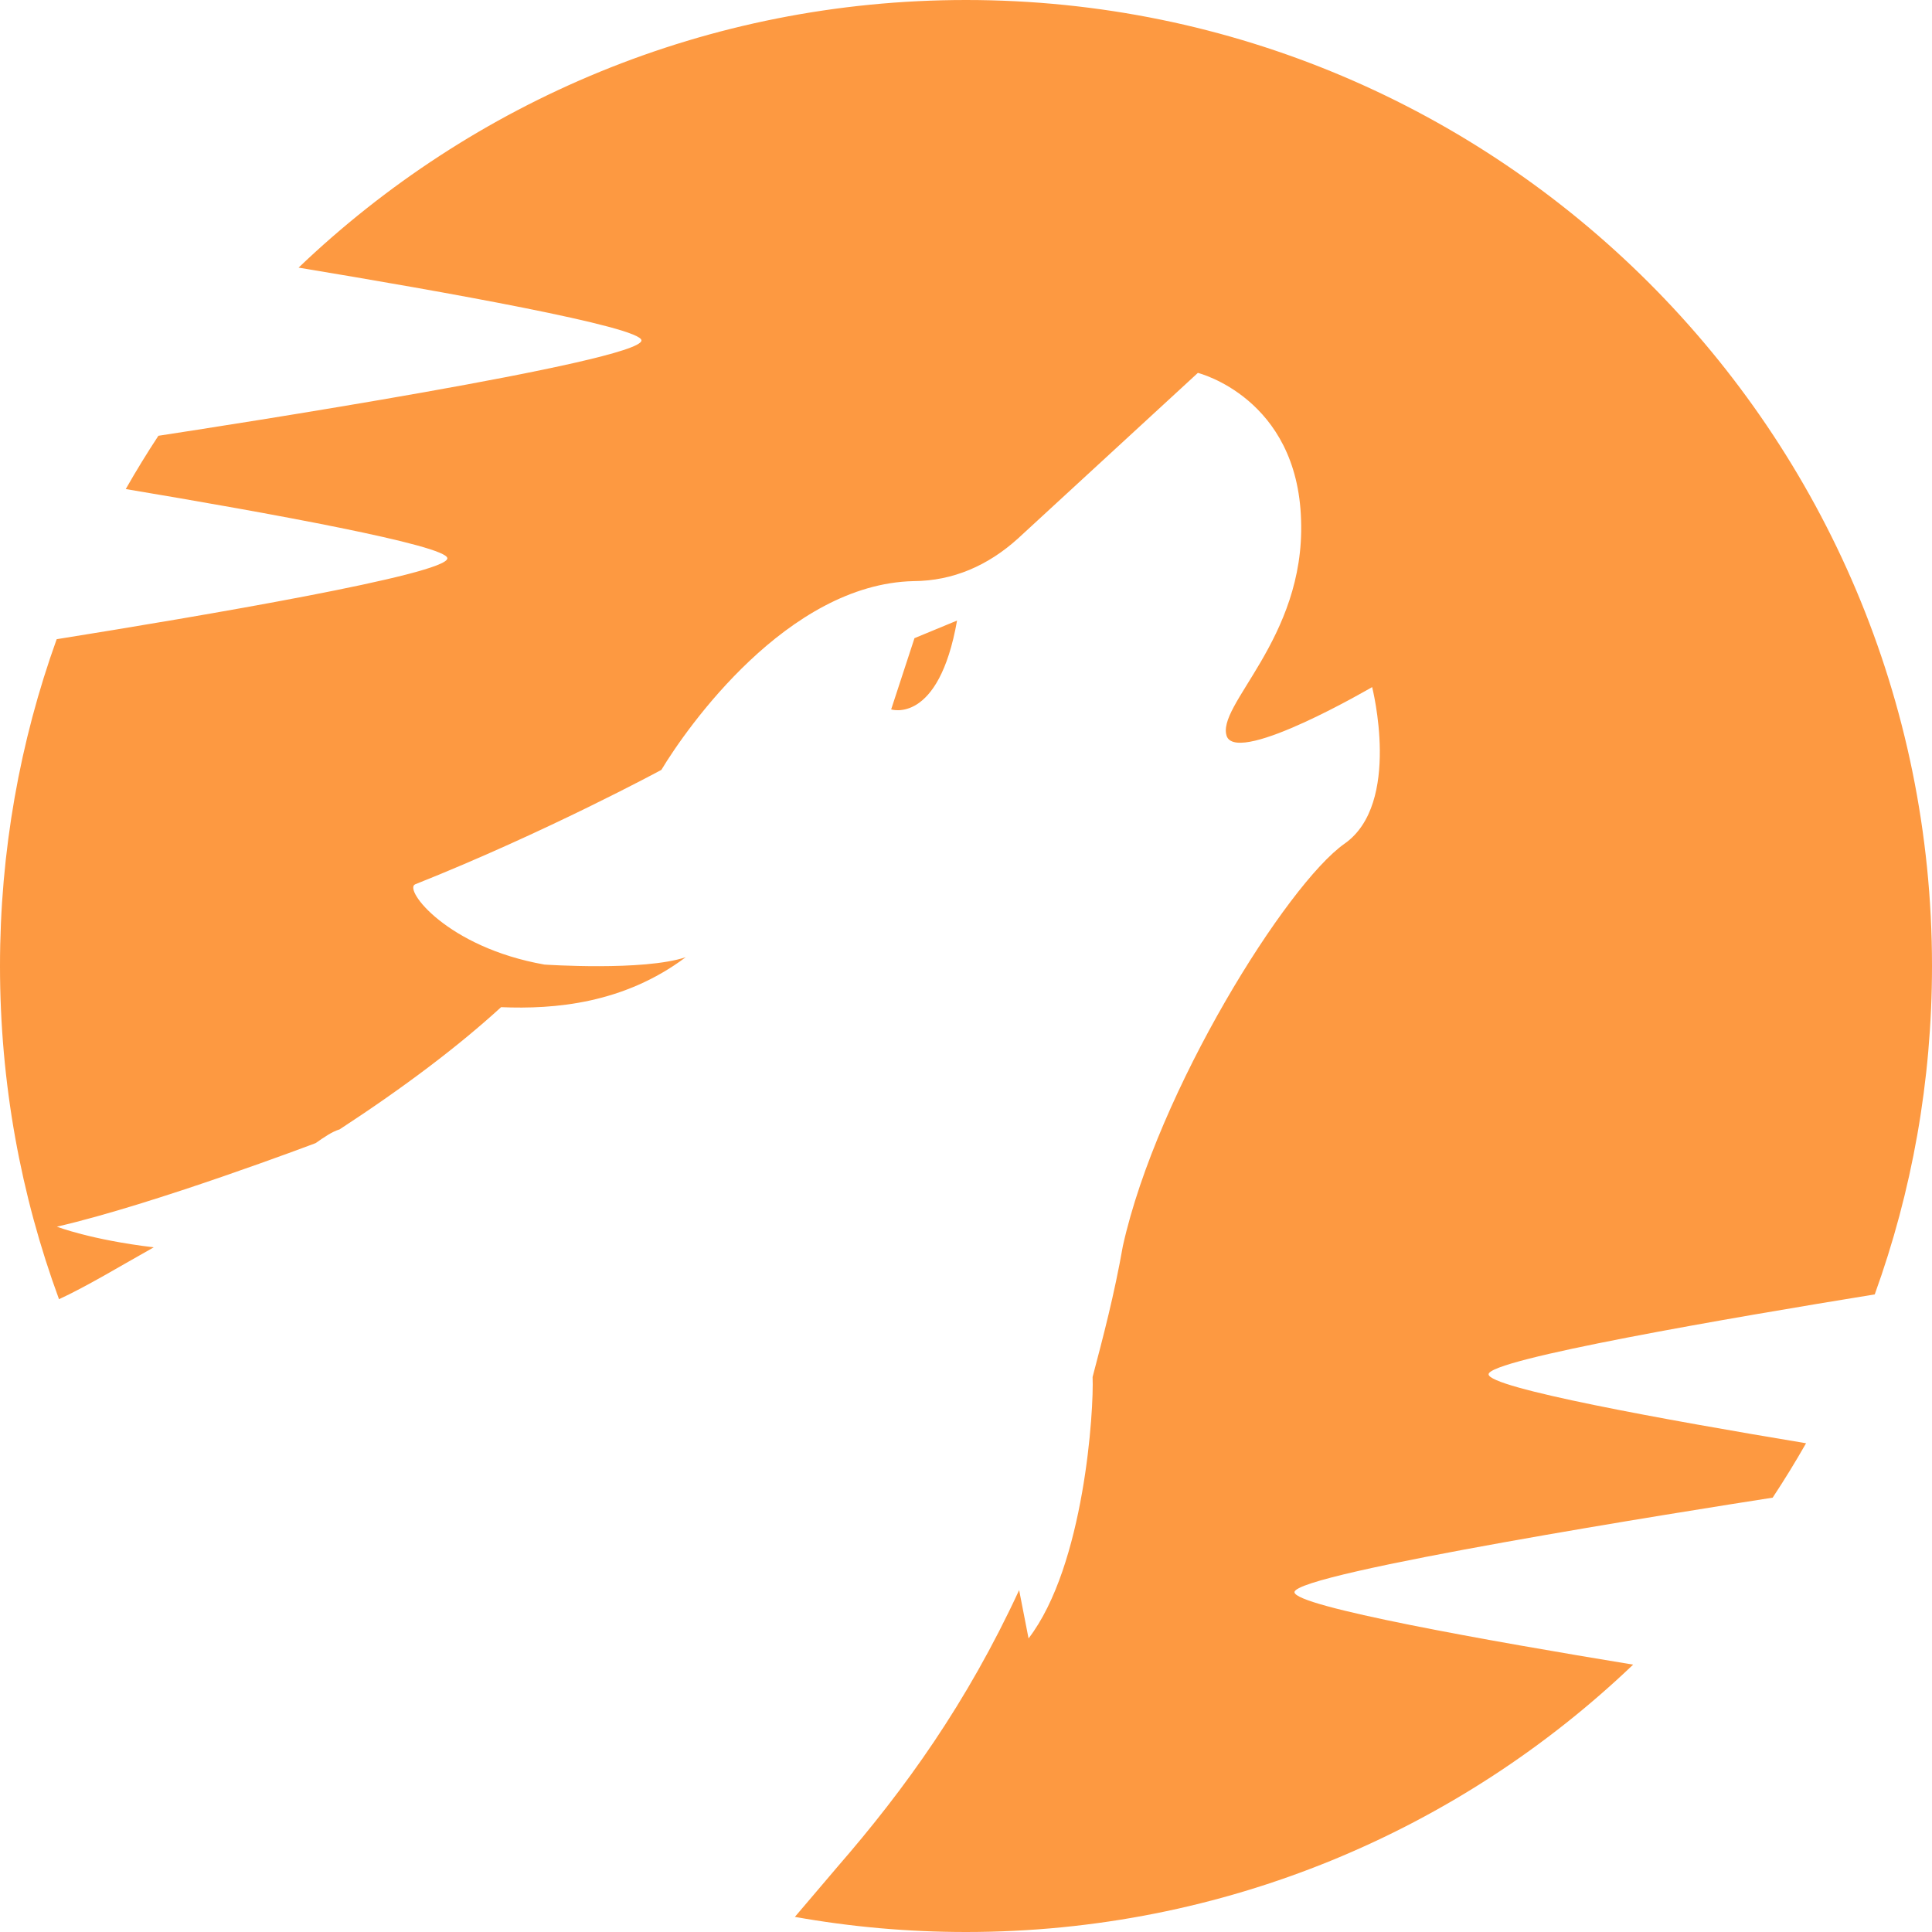
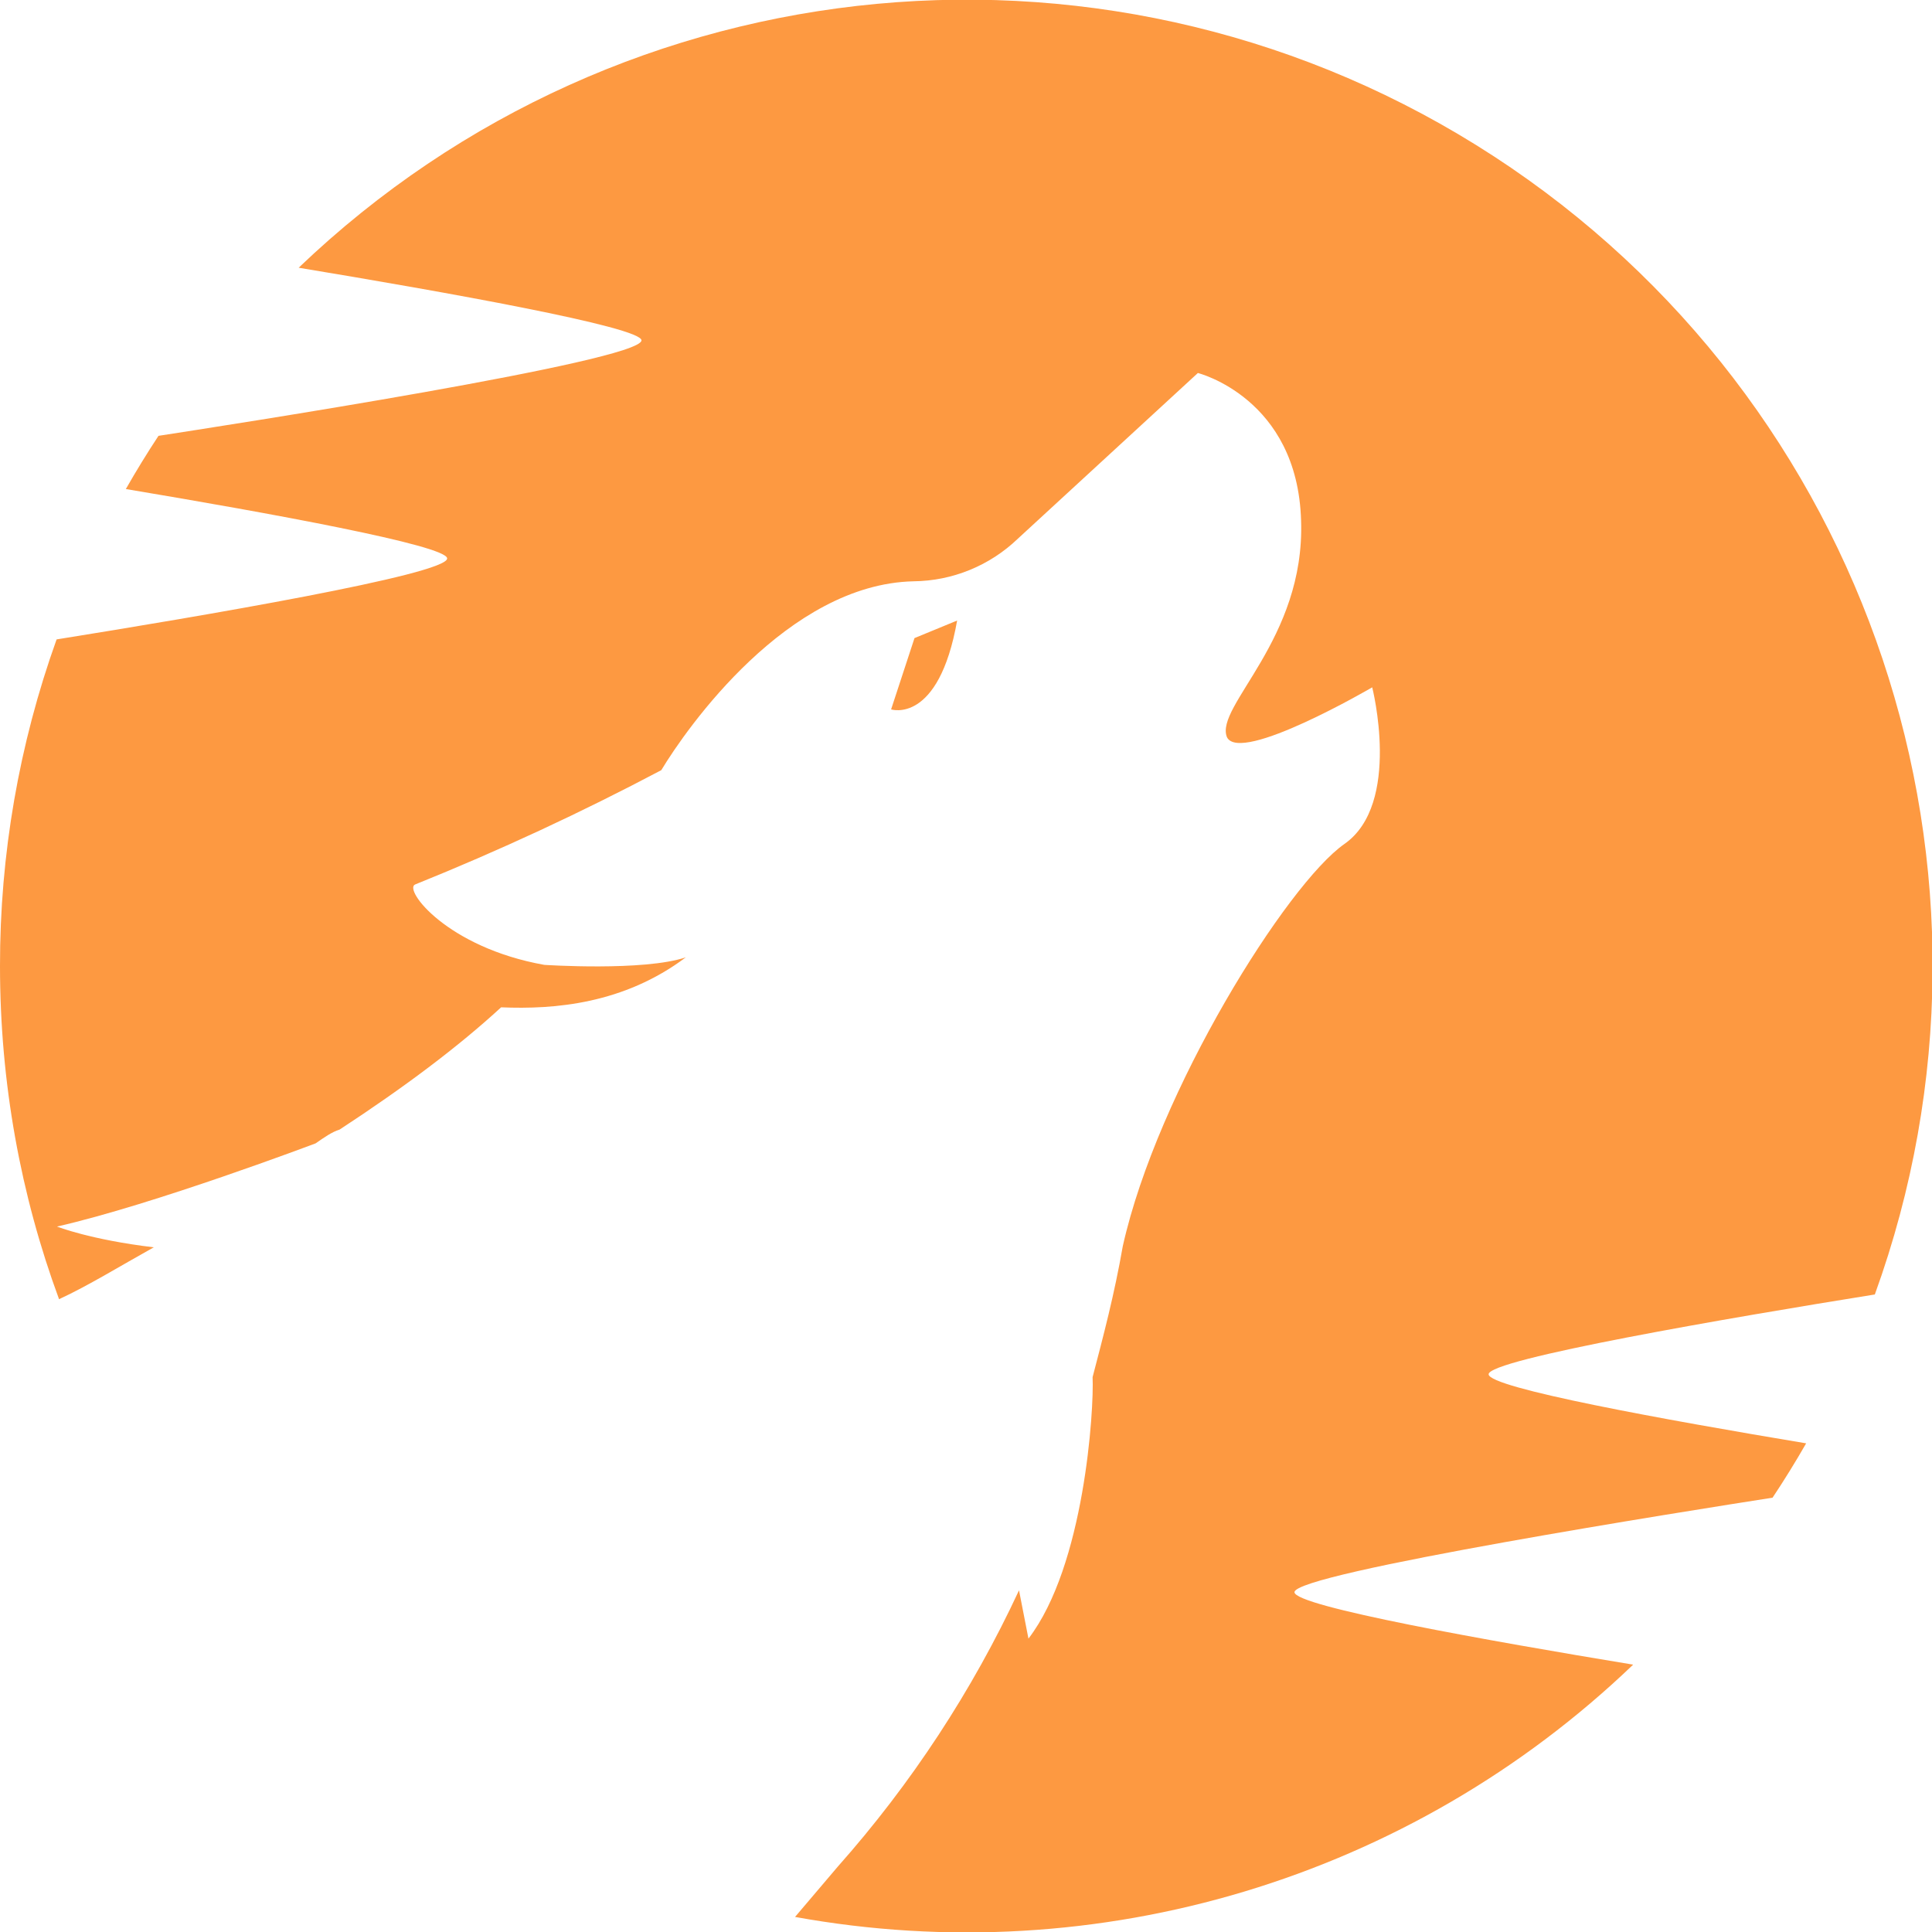
- <svg xmlns="http://www.w3.org/2000/svg" width="1024px" height="1024px" viewBox="0 0 1024 1024" version="1.1">
-   <defs />
-   <g id="Page-4" stroke="none" stroke-width="1" fill="none" fill-rule="evenodd">
-     <g id="cryptopanic-favicon-transp" fill="#FD9941">
-       <path d="M421.3,1015.991 C450.738,1021.254 481.048,1024 512,1024 C649.139,1024 773.685,970.083 865.596,882.29 C789.173,869.744 686.232,851.448 686.106,843.9 C685.924,833.72 897.878,800.267 939.548,793.789 C945.756,784.389 951.662,774.772 957.253,764.952 C882.366,752.519 789.103,735.598 788.983,728.414 C788.841,720.495 917.072,698.492 993.653,686.06 C1013.293,631.723 1024,573.112 1024,512 C1024,229.23 794.77,0 512,0 C374.788,0 250.182,53.975 158.257,141.851 C234.985,154.554 340.117,173.273 339.989,180.444 C339.803,191.517 118.357,225.721 83.953,230.968 C77.893,240.18 72.122,249.599 66.653,259.213 C141.994,271.818 237.233,289.105 237.111,295.93 C236.969,304.437 106.225,326.598 30.04,338.79 C10.595,392.888 0,451.207 0,512 C0,574.069 11.045,633.557 31.276,688.609 C46.486,681.558 63.424,671.236 81.476,661.111 C47.947,657.1 30.151,650.159 30.151,650.159 C81.69,638.326 167.296,605.874 167.296,605.874 C171.636,602.835 175.976,599.797 179.991,598.603 C214.384,576.139 242.918,554.544 265.592,533.818 C293.913,535.008 330.588,531.965 363.461,507.332 C341.219,514.821 288.592,511.247 288.592,511.247 C236.942,502.14 213.825,471.438 220.01,468.724 C289.558,441.048 350.534,408.057 350.534,408.057 C363.985,385.704 417.359,309.531 484.199,308.004 C505.141,307.893 523.694,299.753 539.534,285.429 L634.898,197.641 C634.898,197.641 687.742,210.763 689.597,275.754 C691.777,338.9 643.714,374.168 650.335,390.551 C657.282,405.089 727.262,364.176 727.262,364.176 C727.262,364.176 743.005,425.91 712.626,447.179 C682.248,468.449 613.471,578.042 595.146,660.395 C590.593,686.218 584.845,708.027 579.098,729.836 C579.86,747.087 574.773,829.873 545.156,868.394 L540.161,842.788 C512.501,902.575 479.739,948.149 443.938,989.383 C435.517,999.254 428.03,1008.072 421.3,1015.991 Z M472.329,376.001 L484.693,338.24 L507.261,328.906 C497.503,384.244 472.329,376.001 472.329,376.001 L472.329,376.001 Z" id="Combined-Shape" />
-     </g>
-   </g>
+ <svg xmlns="http://www.w3.org/2000/svg" viewBox="0 0 1024 1024">
+   <path fill="#FD9941" d="M421.3 1016a510.3 510.3 0 0 0 444.3-133.7c-76.4-12.6-179.4-30.9-179.5-38.4-.2-10.2 211.8-43.6 253.4-50.1a512 512 0 0 0 17.8-28.8c-75-12.5-168.2-29.4-168.3-36.6-.2-8 128-30 204.7-42.3a512 512 0 0 0-835.4-544.2C235 154.6 340 173.3 340 180.4c-.2 11.1-221.6 45.3-256 50.6a512 512 0 0 0-17.3 28.2C142 271.8 237.2 289.1 237 296c-.1 8.5-130.9 30.7-207 42.9A511 511 0 0 0 0 512c0 62 11 121.6 31.3 176.6 15.2-7 32.1-17.4 50.2-27.5-33.6-4-51.3-11-51.3-11C81.7 638.4 167.3 606 167.3 606c4.3-3 8.7-6.1 12.7-7.3 34.4-22.5 63-44 85.6-64.8 28.3 1.2 65-1.8 97.9-26.5-22.3 7.5-75 4-75 4-51.6-9.2-74.7-39.9-68.5-42.6a1390.4 1390.4 0 0 0 130.5-60.6c13.5-22.4 66.9-98.6 133.7-100.1a81 81 0 0 0 55.3-22.6l95.4-87.8s52.8 13.2 54.7 78.2c2.2 63.1-45.9 98.4-39.3 114.8 7 14.5 77-26.4 77-26.4s15.7 61.7-14.7 83c-30.4 21.2-99.1 130.8-117.5 213.2-4.5 25.8-10.3 47.6-16 69.4.8 17.3-4.3 100-34 138.6l-5-25.6A605.3 605.3 0 0 1 444 989.4l-22.6 26.6Zm51-640 12.4-37.8 22.6-9.3c-9.8 55.3-35 47.1-35 47.1Z" />
</svg>
